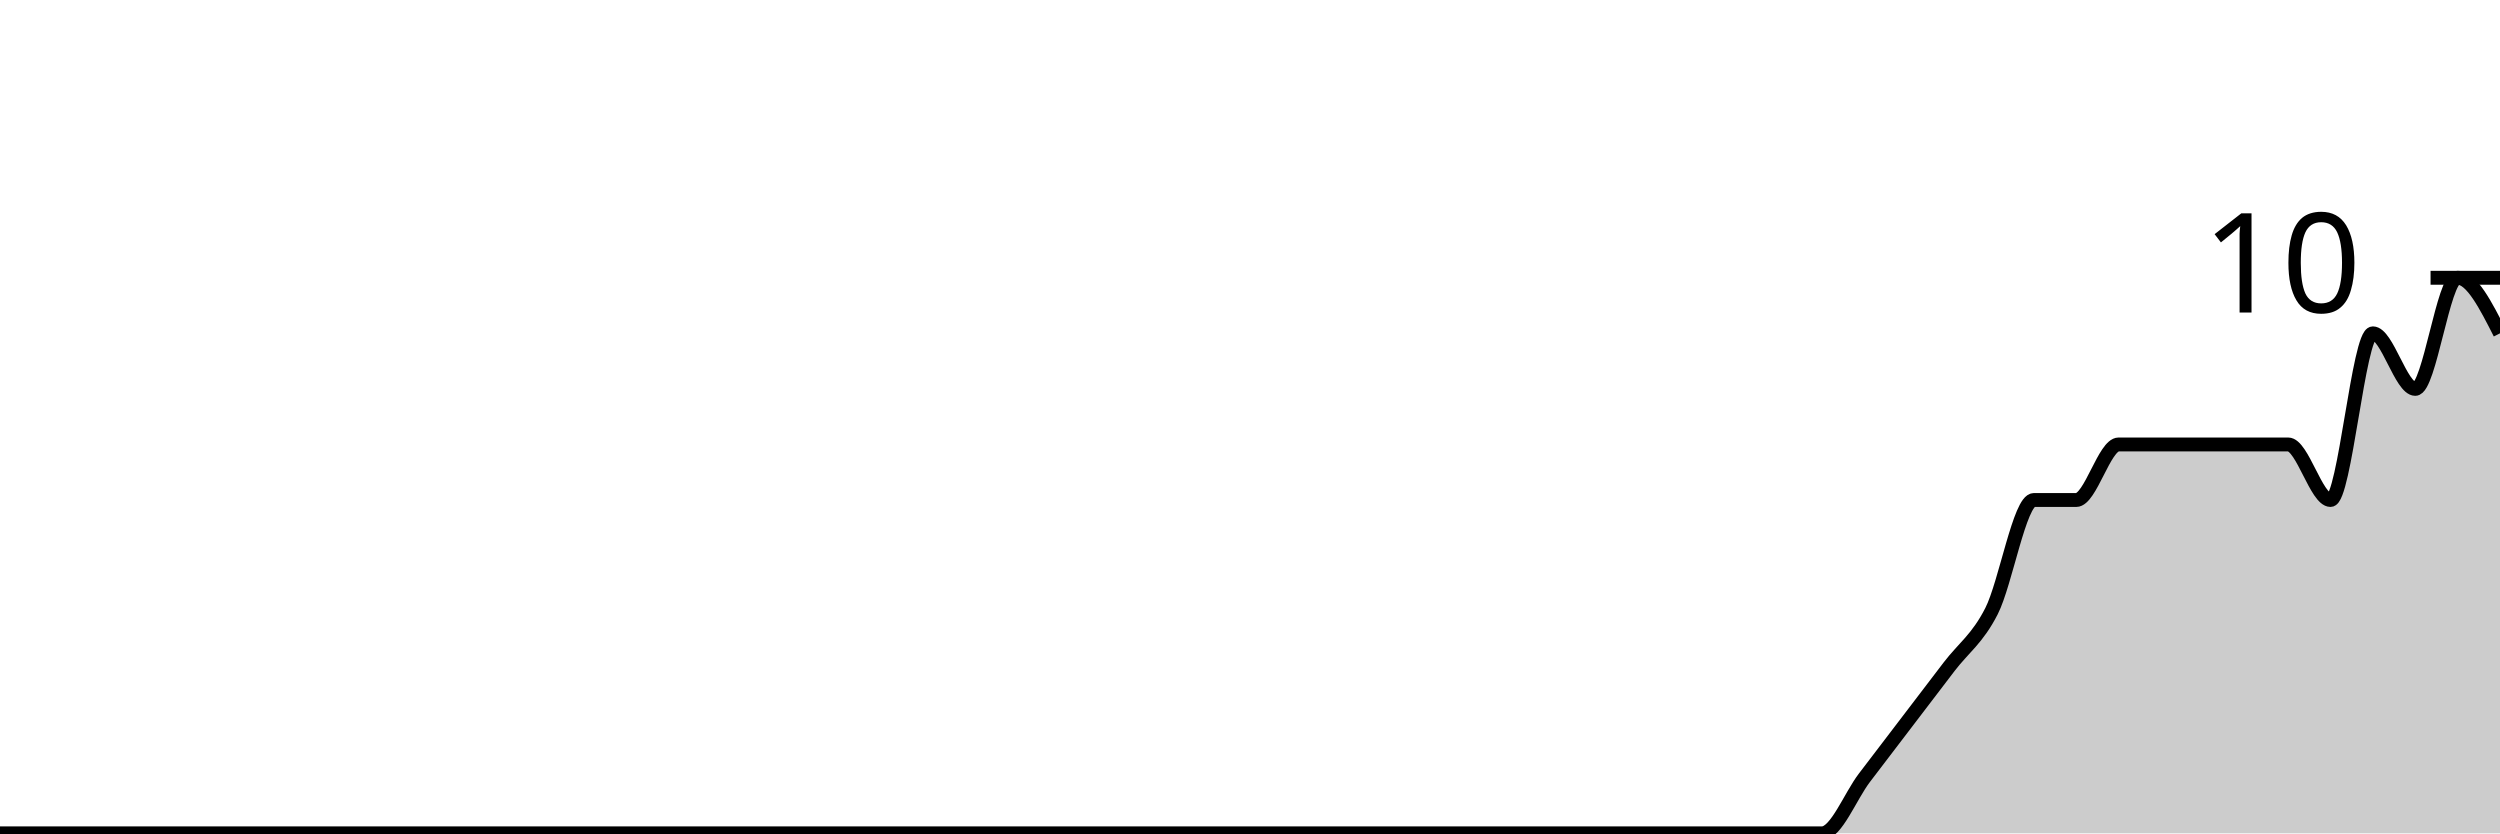
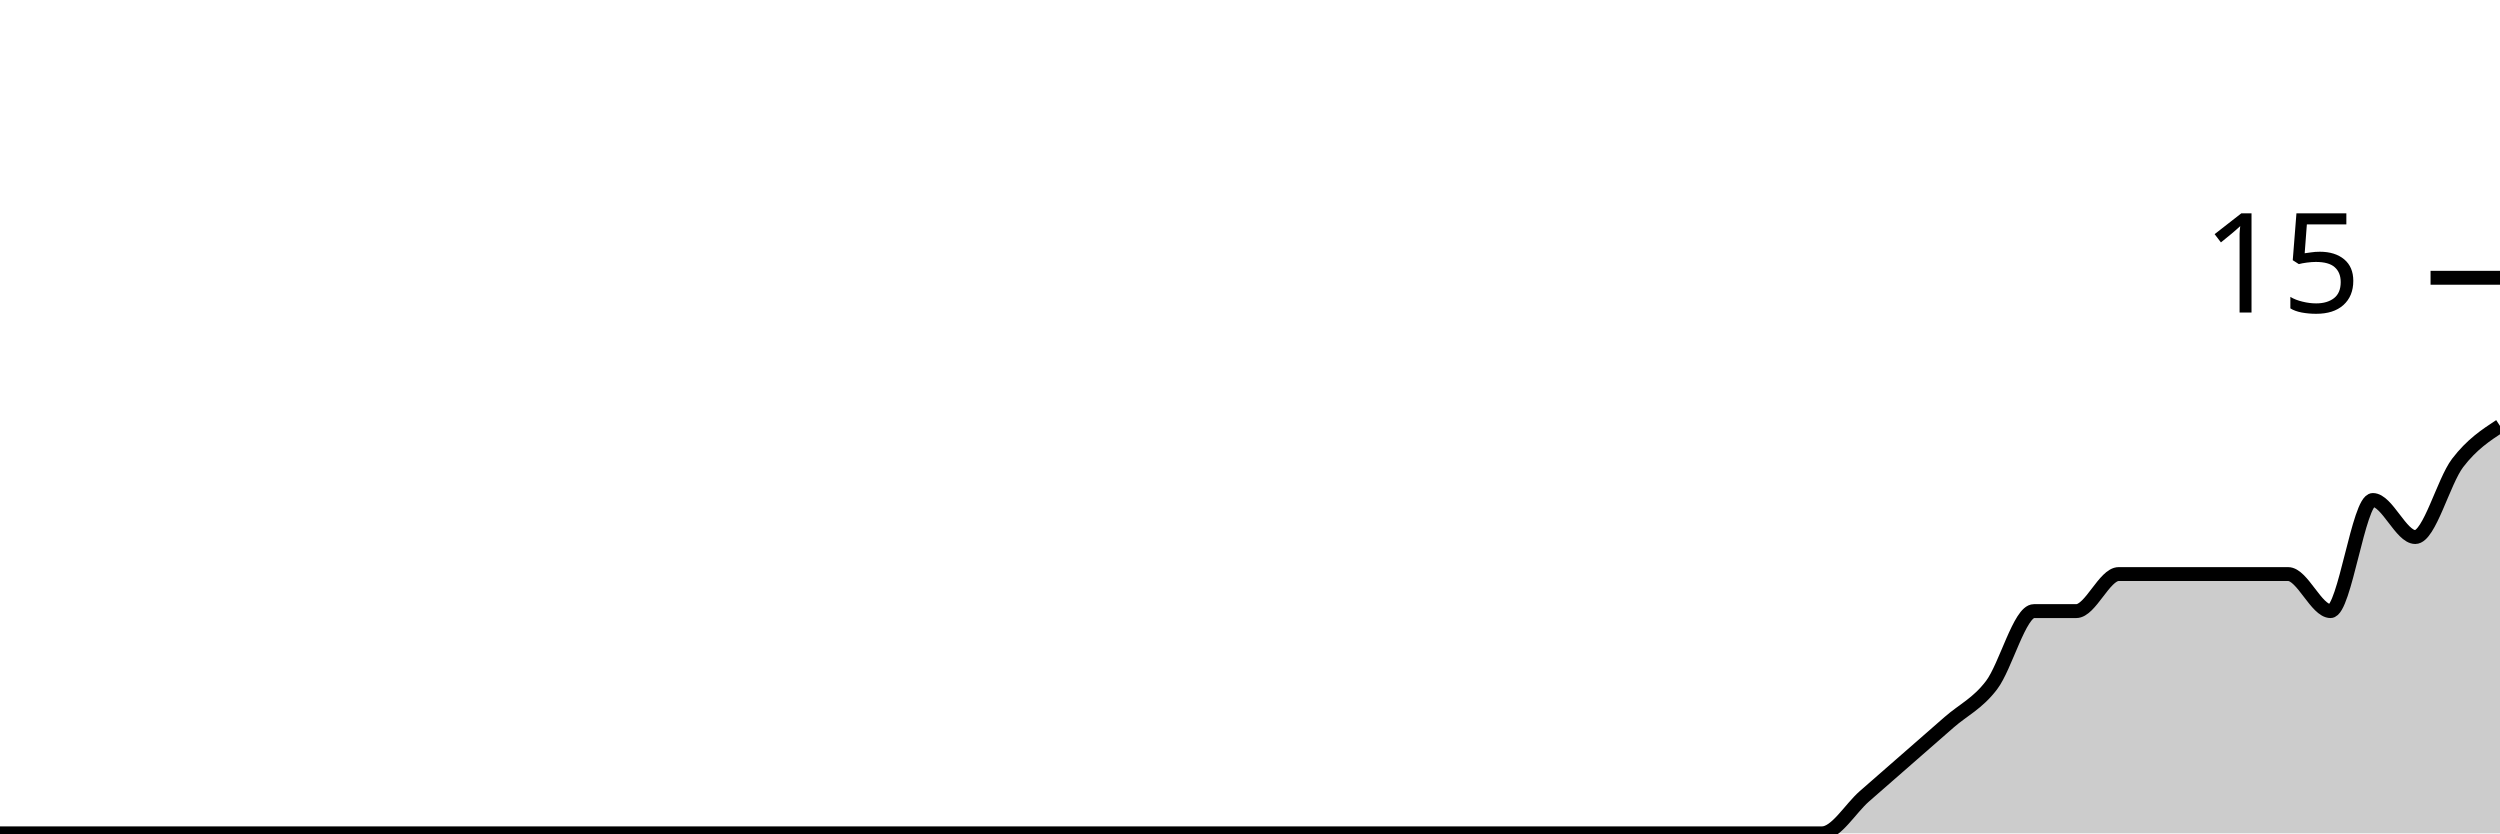
<svg xmlns="http://www.w3.org/2000/svg" viewBox="0 0 180 60">
  <g transform="translate(0,20)">
-     <path class="area" fill="rgba(0, 0, 0, 0.2)" d="M0,40C1.017,40,2.034,40,3.051,40C4.068,40,5.085,40,6.102,40C7.119,40,8.136,40,9.153,40C10.169,40,11.186,40,12.203,40C13.22,40,14.237,40,15.254,40C16.271,40,17.288,40,18.305,40C19.322,40,20.339,40,21.356,40C22.373,40,23.39,40,24.407,40C25.424,40,26.441,40,27.458,40C28.475,40,29.492,40,30.508,40C31.525,40,32.542,40,33.559,40C34.576,40,35.593,40,36.61,40C37.627,40,38.644,40,39.661,40C40.678,40,41.695,40,42.712,40C43.729,40,44.746,40,45.763,40C46.78,40,47.797,40,48.814,40C49.831,40,50.847,40,51.864,40C52.881,40,53.898,40,54.915,40C55.932,40,56.949,40,57.966,40C58.983,40,60,40,61.017,40C62.034,40,63.051,40,64.068,40C65.085,40,66.102,40,67.119,40C68.136,40,69.153,40,70.169,40C71.186,40,72.203,40,73.22,40C74.237,40,75.254,40,76.271,40C77.288,40,78.305,40,79.322,40C80.339,40,81.356,40,82.373,40C83.39,40,84.407,40,85.424,40C86.441,40,87.458,40,88.475,40C89.492,40,90.508,40,91.525,40C92.542,40,93.559,40,94.576,40C95.593,40,96.61,40,97.627,40C98.644,40,99.661,40,100.678,40C101.695,40,102.712,40,103.729,40C104.746,40,105.763,40,106.78,40C107.797,40,108.814,40,109.831,40C110.847,40,111.864,40,112.881,40C113.898,40,114.915,40,115.932,40C116.949,40,117.966,40,118.983,40C120,40,121.017,40,122.034,40C123.051,40,124.068,40,125.085,40C126.102,40,127.119,40,128.136,40C129.153,40,130.169,40,131.186,40C132.203,40,133.22,37.333,134.237,36C135.254,34.667,136.271,33.333,137.288,32C138.305,30.667,139.322,29.333,140.339,28C141.356,26.667,142.373,26,143.39,24C144.407,22,145.424,16,146.441,16C147.458,16,148.475,16,149.492,16C150.508,16,151.525,12,152.542,12C153.559,12,154.576,12,155.593,12C156.61,12,157.627,12,158.644,12C159.661,12,160.678,12,161.695,12C162.712,12,163.729,12,164.746,12C165.763,12,166.78,16,167.797,16C168.814,16,169.831,4,170.847,4C171.864,4,172.881,8,173.898,8C174.915,8,175.932,0,176.949,0C177.966,0,178.983,2,180,4L180,40C178.983,40,177.966,40,176.949,40C175.932,40,174.915,40,173.898,40C172.881,40,171.864,40,170.847,40C169.831,40,168.814,40,167.797,40C166.78,40,165.763,40,164.746,40C163.729,40,162.712,40,161.695,40C160.678,40,159.661,40,158.644,40C157.627,40,156.61,40,155.593,40C154.576,40,153.559,40,152.542,40C151.525,40,150.508,40,149.492,40C148.475,40,147.458,40,146.441,40C145.424,40,144.407,40,143.39,40C142.373,40,141.356,40,140.339,40C139.322,40,138.305,40,137.288,40C136.271,40,135.254,40,134.237,40C133.22,40,132.203,40,131.186,40C130.169,40,129.153,40,128.136,40C127.119,40,126.102,40,125.085,40C124.068,40,123.051,40,122.034,40C121.017,40,120,40,118.983,40C117.966,40,116.949,40,115.932,40C114.915,40,113.898,40,112.881,40C111.864,40,110.847,40,109.831,40C108.814,40,107.797,40,106.78,40C105.763,40,104.746,40,103.729,40C102.712,40,101.695,40,100.678,40C99.661,40,98.644,40,97.627,40C96.61,40,95.593,40,94.576,40C93.559,40,92.542,40,91.525,40C90.508,40,89.492,40,88.475,40C87.458,40,86.441,40,85.424,40C84.407,40,83.39,40,82.373,40C81.356,40,80.339,40,79.322,40C78.305,40,77.288,40,76.271,40C75.254,40,74.237,40,73.22,40C72.203,40,71.186,40,70.169,40C69.153,40,68.136,40,67.119,40C66.102,40,65.085,40,64.068,40C63.051,40,62.034,40,61.017,40C60,40,58.983,40,57.966,40C56.949,40,55.932,40,54.915,40C53.898,40,52.881,40,51.864,40C50.847,40,49.831,40,48.814,40C47.797,40,46.78,40,45.763,40C44.746,40,43.729,40,42.712,40C41.695,40,40.678,40,39.661,40C38.644,40,37.627,40,36.61,40C35.593,40,34.576,40,33.559,40C32.542,40,31.525,40,30.508,40C29.492,40,28.475,40,27.458,40C26.441,40,25.424,40,24.407,40C23.39,40,22.373,40,21.356,40C20.339,40,19.322,40,18.305,40C17.288,40,16.271,40,15.254,40C14.237,40,13.22,40,12.203,40C11.186,40,10.169,40,9.153,40C8.136,40,7.119,40,6.102,40C5.085,40,4.068,40,3.051,40C2.034,40,1.017,40,0,40Z" />
-     <path class="line" stroke="black" fill="none" d="M0,40C1.017,40,2.034,40,3.051,40C4.068,40,5.085,40,6.102,40C7.119,40,8.136,40,9.153,40C10.169,40,11.186,40,12.203,40C13.22,40,14.237,40,15.254,40C16.271,40,17.288,40,18.305,40C19.322,40,20.339,40,21.356,40C22.373,40,23.39,40,24.407,40C25.424,40,26.441,40,27.458,40C28.475,40,29.492,40,30.508,40C31.525,40,32.542,40,33.559,40C34.576,40,35.593,40,36.61,40C37.627,40,38.644,40,39.661,40C40.678,40,41.695,40,42.712,40C43.729,40,44.746,40,45.763,40C46.78,40,47.797,40,48.814,40C49.831,40,50.847,40,51.864,40C52.881,40,53.898,40,54.915,40C55.932,40,56.949,40,57.966,40C58.983,40,60,40,61.017,40C62.034,40,63.051,40,64.068,40C65.085,40,66.102,40,67.119,40C68.136,40,69.153,40,70.169,40C71.186,40,72.203,40,73.22,40C74.237,40,75.254,40,76.271,40C77.288,40,78.305,40,79.322,40C80.339,40,81.356,40,82.373,40C83.39,40,84.407,40,85.424,40C86.441,40,87.458,40,88.475,40C89.492,40,90.508,40,91.525,40C92.542,40,93.559,40,94.576,40C95.593,40,96.61,40,97.627,40C98.644,40,99.661,40,100.678,40C101.695,40,102.712,40,103.729,40C104.746,40,105.763,40,106.78,40C107.797,40,108.814,40,109.831,40C110.847,40,111.864,40,112.881,40C113.898,40,114.915,40,115.932,40C116.949,40,117.966,40,118.983,40C120,40,121.017,40,122.034,40C123.051,40,124.068,40,125.085,40C126.102,40,127.119,40,128.136,40C129.153,40,130.169,40,131.186,40C132.203,40,133.22,37.333,134.237,36C135.254,34.667,136.271,33.333,137.288,32C138.305,30.667,139.322,29.333,140.339,28C141.356,26.667,142.373,26,143.39,24C144.407,22,145.424,16,146.441,16C147.458,16,148.475,16,149.492,16C150.508,16,151.525,12,152.542,12C153.559,12,154.576,12,155.593,12C156.61,12,157.627,12,158.644,12C159.661,12,160.678,12,161.695,12C162.712,12,163.729,12,164.746,12C165.763,12,166.78,16,167.797,16C168.814,16,169.831,4,170.847,4C171.864,4,172.881,8,173.898,8C174.915,8,175.932,0,176.949,0C177.966,0,178.983,2,180,4" />
+     <path class="area" fill="rgba(0, 0, 0, 0.2)" d="M0,40C1.017,40,2.034,40,3.051,40C4.068,40,5.085,40,6.102,40C7.119,40,8.136,40,9.153,40C10.169,40,11.186,40,12.203,40C13.22,40,14.237,40,15.254,40C16.271,40,17.288,40,18.305,40C19.322,40,20.339,40,21.356,40C22.373,40,23.39,40,24.407,40C25.424,40,26.441,40,27.458,40C28.475,40,29.492,40,30.508,40C31.525,40,32.542,40,33.559,40C34.576,40,35.593,40,36.61,40C37.627,40,38.644,40,39.661,40C40.678,40,41.695,40,42.712,40C43.729,40,44.746,40,45.763,40C46.78,40,47.797,40,48.814,40C49.831,40,50.847,40,51.864,40C52.881,40,53.898,40,54.915,40C55.932,40,56.949,40,57.966,40C58.983,40,60,40,61.017,40C62.034,40,63.051,40,64.068,40C65.085,40,66.102,40,67.119,40C68.136,40,69.153,40,70.169,40C71.186,40,72.203,40,73.22,40C74.237,40,75.254,40,76.271,40C77.288,40,78.305,40,79.322,40C80.339,40,81.356,40,82.373,40C83.39,40,84.407,40,85.424,40C86.441,40,87.458,40,88.475,40C89.492,40,90.508,40,91.525,40C92.542,40,93.559,40,94.576,40C95.593,40,96.61,40,97.627,40C98.644,40,99.661,40,100.678,40C101.695,40,102.712,40,103.729,40C104.746,40,105.763,40,106.78,40C107.797,40,108.814,40,109.831,40C110.847,40,111.864,40,112.881,40C113.898,40,114.915,40,115.932,40C116.949,40,117.966,40,118.983,40C120,40,121.017,40,122.034,40C123.051,40,124.068,40,125.085,40C126.102,40,127.119,40,128.136,40C129.153,40,130.169,40,131.186,40C132.203,40,133.22,38.222,134.237,37.333C135.254,36.444,136.271,35.556,137.288,34.667C138.305,33.778,139.322,32.889,140.339,32C141.356,31.111,142.373,30.667,143.39,29.333C144.407,28,145.424,24,146.441,24C147.458,24,148.475,24,149.492,24C150.508,24,151.525,21.333,152.542,21.333C153.559,21.333,154.576,21.333,155.593,21.333C156.61,21.333,157.627,21.333,158.644,21.333C159.661,21.333,160.678,21.333,161.695,21.333C162.712,21.333,163.729,21.333,164.746,21.333C165.763,21.333,166.78,24,167.797,24C168.814,24,169.831,16,170.847,16C171.864,16,172.881,18.667,173.898,18.667C174.915,18.667,175.932,14.667,176.949,13.333C177.966,12,178.983,11.333,180,10.667L180,40C178.983,40,177.966,40,176.949,40C175.932,40,174.915,40,173.898,40C172.881,40,171.864,40,170.847,40C169.831,40,168.814,40,167.797,40C166.78,40,165.763,40,164.746,40C163.729,40,162.712,40,161.695,40C160.678,40,159.661,40,158.644,40C157.627,40,156.61,40,155.593,40C154.576,40,153.559,40,152.542,40C151.525,40,150.508,40,149.492,40C148.475,40,147.458,40,146.441,40C145.424,40,144.407,40,143.39,40C142.373,40,141.356,40,140.339,40C139.322,40,138.305,40,137.288,40C136.271,40,135.254,40,134.237,40C133.22,40,132.203,40,131.186,40C130.169,40,129.153,40,128.136,40C127.119,40,126.102,40,125.085,40C124.068,40,123.051,40,122.034,40C121.017,40,120,40,118.983,40C117.966,40,116.949,40,115.932,40C114.915,40,113.898,40,112.881,40C111.864,40,110.847,40,109.831,40C108.814,40,107.797,40,106.78,40C105.763,40,104.746,40,103.729,40C102.712,40,101.695,40,100.678,40C99.661,40,98.644,40,97.627,40C96.61,40,95.593,40,94.576,40C93.559,40,92.542,40,91.525,40C90.508,40,89.492,40,88.475,40C87.458,40,86.441,40,85.424,40C84.407,40,83.39,40,82.373,40C81.356,40,80.339,40,79.322,40C78.305,40,77.288,40,76.271,40C75.254,40,74.237,40,73.22,40C72.203,40,71.186,40,70.169,40C69.153,40,68.136,40,67.119,40C66.102,40,65.085,40,64.068,40C63.051,40,62.034,40,61.017,40C60,40,58.983,40,57.966,40C56.949,40,55.932,40,54.915,40C53.898,40,52.881,40,51.864,40C50.847,40,49.831,40,48.814,40C47.797,40,46.78,40,45.763,40C44.746,40,43.729,40,42.712,40C41.695,40,40.678,40,39.661,40C38.644,40,37.627,40,36.61,40C35.593,40,34.576,40,33.559,40C32.542,40,31.525,40,30.508,40C29.492,40,28.475,40,27.458,40C26.441,40,25.424,40,24.407,40C23.39,40,22.373,40,21.356,40C20.339,40,19.322,40,18.305,40C17.288,40,16.271,40,15.254,40C14.237,40,13.22,40,12.203,40C11.186,40,10.169,40,9.153,40C8.136,40,7.119,40,6.102,40C5.085,40,4.068,40,3.051,40C2.034,40,1.017,40,0,40Z" />
+     <path class="line" stroke="black" fill="none" d="M0,40C1.017,40,2.034,40,3.051,40C4.068,40,5.085,40,6.102,40C7.119,40,8.136,40,9.153,40C10.169,40,11.186,40,12.203,40C13.22,40,14.237,40,15.254,40C16.271,40,17.288,40,18.305,40C19.322,40,20.339,40,21.356,40C22.373,40,23.39,40,24.407,40C25.424,40,26.441,40,27.458,40C28.475,40,29.492,40,30.508,40C31.525,40,32.542,40,33.559,40C34.576,40,35.593,40,36.61,40C37.627,40,38.644,40,39.661,40C40.678,40,41.695,40,42.712,40C43.729,40,44.746,40,45.763,40C46.78,40,47.797,40,48.814,40C49.831,40,50.847,40,51.864,40C52.881,40,53.898,40,54.915,40C55.932,40,56.949,40,57.966,40C58.983,40,60,40,61.017,40C62.034,40,63.051,40,64.068,40C65.085,40,66.102,40,67.119,40C68.136,40,69.153,40,70.169,40C71.186,40,72.203,40,73.22,40C74.237,40,75.254,40,76.271,40C77.288,40,78.305,40,79.322,40C80.339,40,81.356,40,82.373,40C83.39,40,84.407,40,85.424,40C86.441,40,87.458,40,88.475,40C89.492,40,90.508,40,91.525,40C92.542,40,93.559,40,94.576,40C95.593,40,96.61,40,97.627,40C98.644,40,99.661,40,100.678,40C101.695,40,102.712,40,103.729,40C104.746,40,105.763,40,106.78,40C107.797,40,108.814,40,109.831,40C110.847,40,111.864,40,112.881,40C113.898,40,114.915,40,115.932,40C116.949,40,117.966,40,118.983,40C120,40,121.017,40,122.034,40C123.051,40,124.068,40,125.085,40C126.102,40,127.119,40,128.136,40C129.153,40,130.169,40,131.186,40C132.203,40,133.22,38.222,134.237,37.333C135.254,36.444,136.271,35.556,137.288,34.667C138.305,33.778,139.322,32.889,140.339,32C141.356,31.111,142.373,30.667,143.39,29.333C144.407,28,145.424,24,146.441,24C147.458,24,148.475,24,149.492,24C150.508,24,151.525,21.333,152.542,21.333C153.559,21.333,154.576,21.333,155.593,21.333C156.61,21.333,157.627,21.333,158.644,21.333C159.661,21.333,160.678,21.333,161.695,21.333C162.712,21.333,163.729,21.333,164.746,21.333C165.763,21.333,166.78,24,167.797,24C168.814,24,169.831,16,170.847,16C171.864,16,172.881,18.667,173.898,18.667C174.915,18.667,175.932,14.667,176.949,13.333C177.966,12,178.983,11.333,180,10.667" />
    <path class="axis-ceiling" stroke-width="1" stroke="black" fill="none" d="M175,0L180,0" />
-     <text class="axis-ceiling-label" font-family="sans-serif" text-anchor="end" font-size="10px" x="170" y="2.5">10</text>
+     <text class="axis-ceiling-label" font-family="sans-serif" text-anchor="end" font-size="10px" x="170" y="2.5">15</text>
  </g>
</svg>
